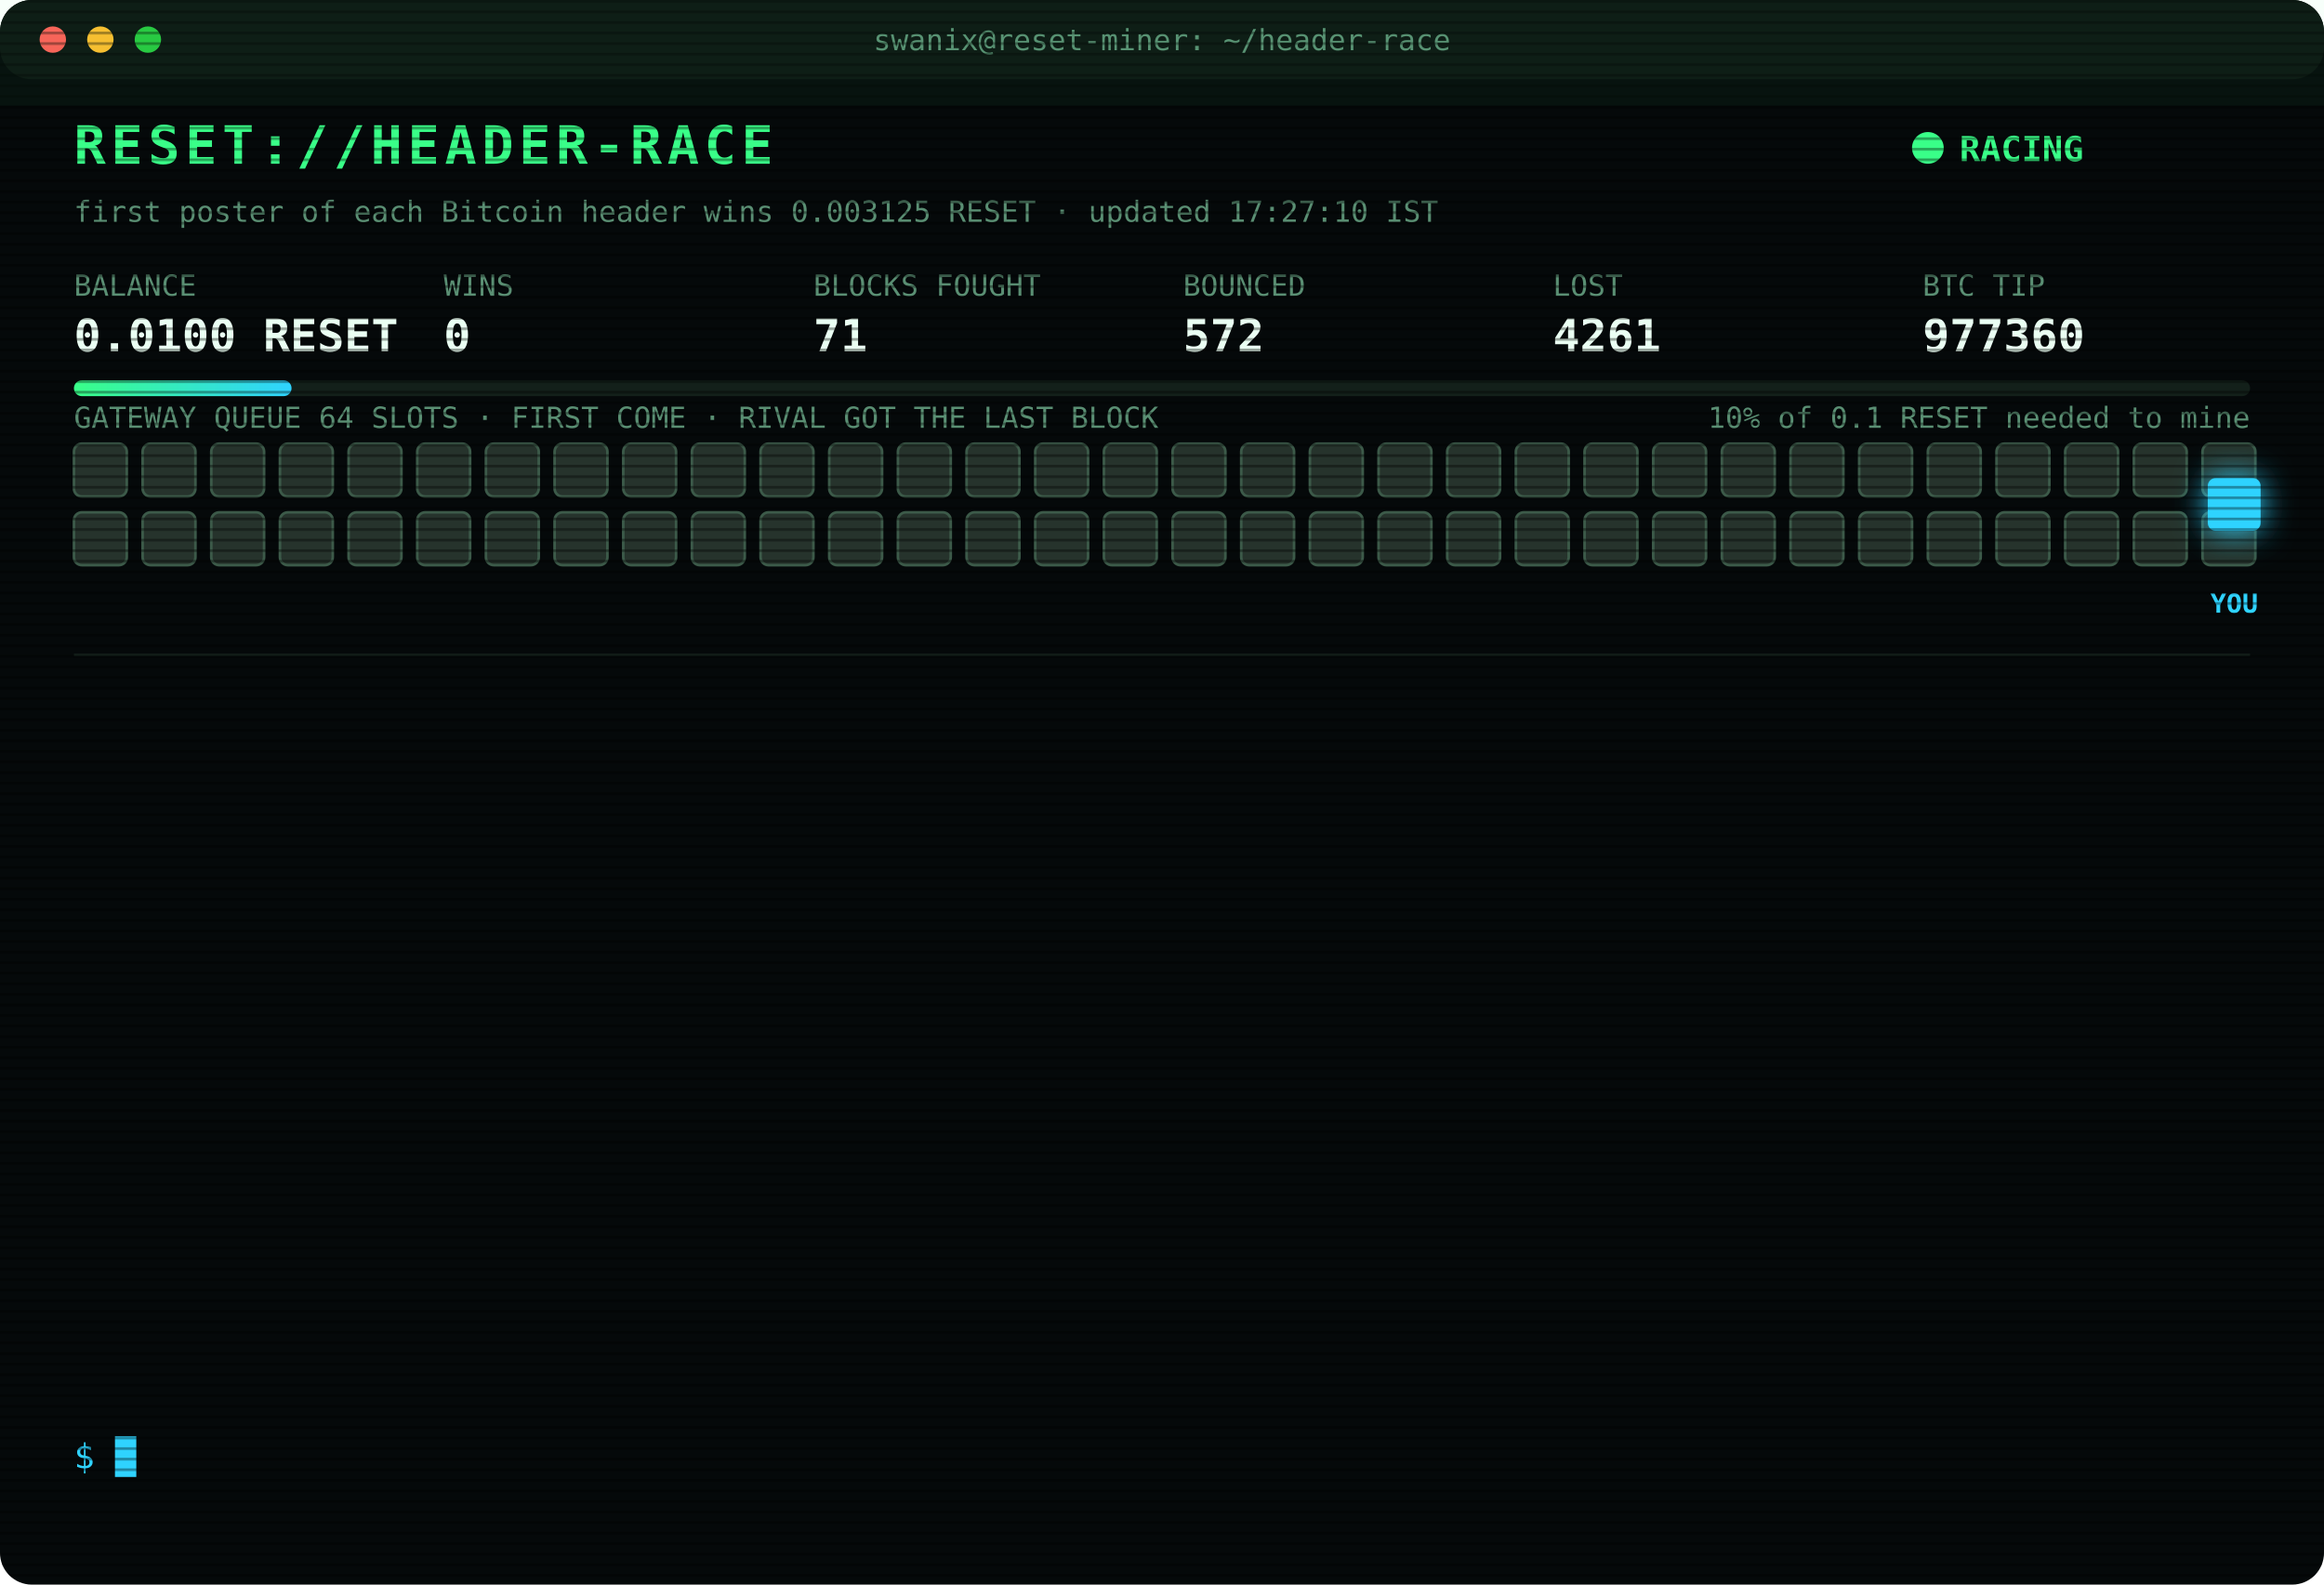
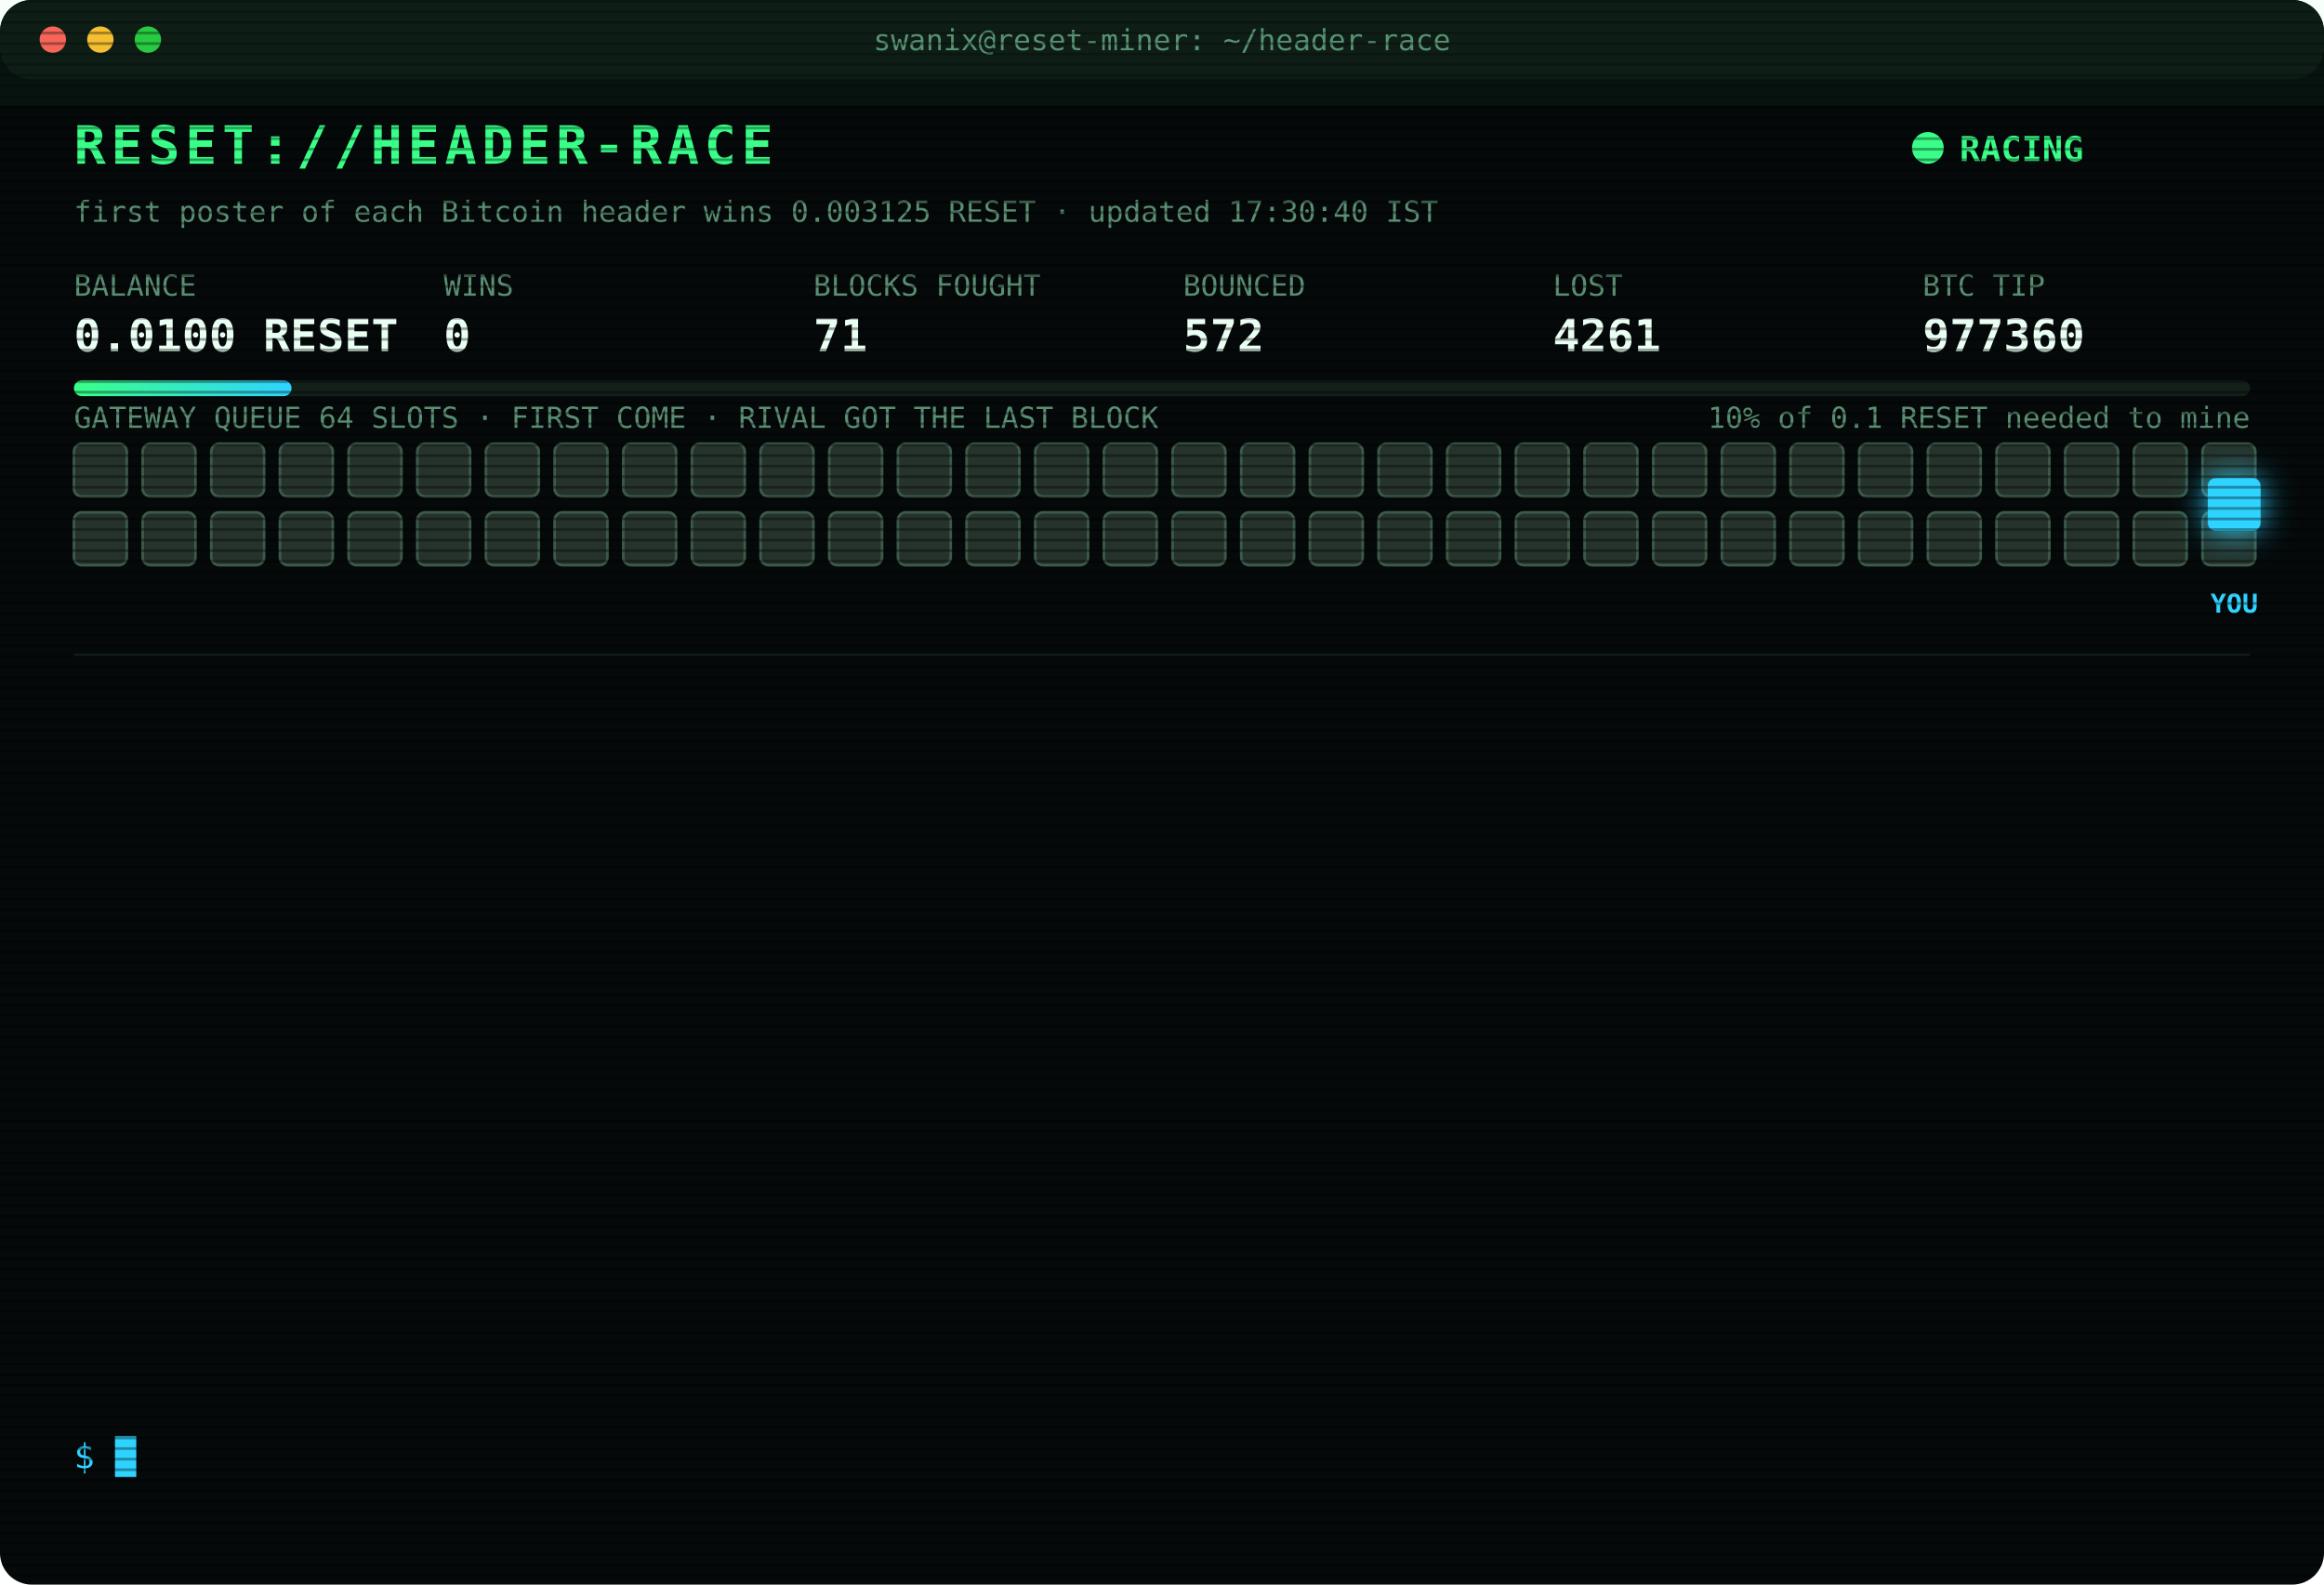
<svg xmlns="http://www.w3.org/2000/svg" width="880" height="600" viewBox="0 0 880 600" font-family="ui-monospace,SFMono-Regular,Menlo,Consolas,monospace">
  <style>
text{font-size:13px;fill:#7CFFB2}
.title{font-size:20px;font-weight:700;fill:#39FF88;letter-spacing:2px;animation:glitch 3s infinite steps(1)}
.sub{fill:#2fd3ff}.k{fill:#5a8f73;font-size:11px}.v{font-size:17px;font-weight:700;fill:#eafff3}
.ts{fill:#3f6b56}.boot{fill:#2fd3ff}.dim{fill:#5a8f73}.bad{fill:#ff4d6d}.warn{fill:#ffd23f}.mag{fill:#ff5cf0}.win{fill:#39FF88;font-weight:700}
.tag{font-size:10px;fill:#2fd3ff;font-weight:700}
.rival{fill:#26332c;stroke:#3c5a49;animation:jam 1.2s infinite alternate}
.idle{fill:#141c18;stroke:#22302a;animation:breathe 4s infinite}
.me{fill:#2fd3ff;filter:drop-shadow(0 0 6px #2fd3ff)}
.hover{animation:nudge 1.1s infinite ease-in-out}.bounce{animation:kick 1.4s infinite}
.ln{opacity:0;animation:in .4s forwards}
.cur{animation:blink 1s infinite steps(1)}
.scan{animation:scan 6s infinite linear}
.led{animation:blink 1.4s infinite}
@keyframes in{from{opacity:0;transform:translateX(-6px)}to{opacity:1;transform:none}}
@keyframes blink{50%{opacity:0}}
@keyframes jam{to{fill:#33463b}}
@keyframes breathe{50%{opacity:.4}}
@keyframes nudge{50%{transform:translateX(-10px)}}
@keyframes kick{0%,100%{transform:none}30%{transform:translateX(-14px)}55%{transform:translateX(10px) translateY(-6px)}}
@keyframes glitch{0%,92%{transform:none}93%{transform:translateX(2px);fill:#ff4d6d}95%{transform:translateX(-2px);fill:#2fd3ff}97%{transform:none}}
@keyframes scan{from{transform:translateY(-40px)}to{transform:translateY(600px)}}
</style>
  <defs>
    <pattern id="sl" width="4" height="4" patternUnits="userSpaceOnUse">
      <rect width="4" height="1" fill="#000" opacity=".35" />
    </pattern>
    <linearGradient id="bar">
      <stop offset="0" stop-color="#39FF88" />
      <stop offset="1" stop-color="#2fd3ff" />
    </linearGradient>
  </defs>
  <rect width="880" height="600" rx="12" fill="#05090a" />
  <rect width="880" height="30" rx="12" fill="#0d1512" />
  <circle cx="20" cy="15" r="5" fill="#ff5f57" />
  <circle cx="38" cy="15" r="5" fill="#febc2e" />
  <circle cx="56" cy="15" r="5" fill="#28c840" />
  <text x="440" y="19" text-anchor="middle" class="k">swanix@reset-miner: ~/header-race</text>
  <text x="28" y="62" class="title">RESET://HEADER-RACE</text>
  <circle class="led" cx="730" cy="56" r="6" fill="#39FF88" />
  <text x="742" y="61" class="win">RACING</text>
-   <text x="28" y="84" class="k">first poster of each Bitcoin header wins 0.003125 RESET · updated 17:27:10 IST</text>
+   <text x="28" y="84" class="k">first poster of each Bitcoin header wins 0.003125 RESET · updated 17:30:40 IST</text>
  <text x="28" y="112" class="k">BALANCE</text>
  <text x="28" y="133" class="v">0.0100 RESET</text>
  <text x="168" y="112" class="k">WINS</text>
  <text x="168" y="133" class="v">0</text>
  <text x="308" y="112" class="k">BLOCKS FOUGHT</text>
  <text x="308" y="133" class="v">71</text>
  <text x="448" y="112" class="k">BOUNCED</text>
  <text x="448" y="133" class="v">572</text>
  <text x="588" y="112" class="k">LOST</text>
  <text x="588" y="133" class="v">4261</text>
  <text x="728" y="112" class="k">BTC TIP</text>
  <text x="728" y="133" class="v">977360</text>
  <rect x="28" y="144" width="824" height="6" rx="3" fill="#13201a" />
  <rect x="28" y="144" width="82.4" height="6" rx="3" fill="url(#bar)" />
  <text x="852" y="162" text-anchor="end" class="k">10% of 0.1 RESET needed to mine</text>
  <text x="28" y="162" class="k">GATEWAY QUEUE 64 SLOTS · FIRST COME · RIVAL GOT THE LAST BLOCK</text>
  <rect class="rival" x="28" y="168" width="20" height="20" rx="3" style="animation-delay:0.00s" />
  <rect class="rival" x="54" y="168" width="20" height="20" rx="3" style="animation-delay:0.05s" />
  <rect class="rival" x="80" y="168" width="20" height="20" rx="3" style="animation-delay:0.10s" />
  <rect class="rival" x="106" y="168" width="20" height="20" rx="3" style="animation-delay:0.15s" />
  <rect class="rival" x="132" y="168" width="20" height="20" rx="3" style="animation-delay:0.20s" />
  <rect class="rival" x="158" y="168" width="20" height="20" rx="3" style="animation-delay:0.25s" />
  <rect class="rival" x="184" y="168" width="20" height="20" rx="3" style="animation-delay:0.30s" />
  <rect class="rival" x="210" y="168" width="20" height="20" rx="3" style="animation-delay:0.35s" />
  <rect class="rival" x="236" y="168" width="20" height="20" rx="3" style="animation-delay:0.40s" />
  <rect class="rival" x="262" y="168" width="20" height="20" rx="3" style="animation-delay:0.45s" />
  <rect class="rival" x="288" y="168" width="20" height="20" rx="3" style="animation-delay:0.50s" />
  <rect class="rival" x="314" y="168" width="20" height="20" rx="3" style="animation-delay:0.55s" />
  <rect class="rival" x="340" y="168" width="20" height="20" rx="3" style="animation-delay:0.60s" />
  <rect class="rival" x="366" y="168" width="20" height="20" rx="3" style="animation-delay:0.65s" />
  <rect class="rival" x="392" y="168" width="20" height="20" rx="3" style="animation-delay:0.70s" />
  <rect class="rival" x="418" y="168" width="20" height="20" rx="3" style="animation-delay:0.75s" />
  <rect class="rival" x="444" y="168" width="20" height="20" rx="3" style="animation-delay:0.80s" />
  <rect class="rival" x="470" y="168" width="20" height="20" rx="3" style="animation-delay:0.85s" />
  <rect class="rival" x="496" y="168" width="20" height="20" rx="3" style="animation-delay:0.90s" />
  <rect class="rival" x="522" y="168" width="20" height="20" rx="3" style="animation-delay:0.95s" />
  <rect class="rival" x="548" y="168" width="20" height="20" rx="3" style="animation-delay:1.00s" />
  <rect class="rival" x="574" y="168" width="20" height="20" rx="3" style="animation-delay:1.05s" />
  <rect class="rival" x="600" y="168" width="20" height="20" rx="3" style="animation-delay:1.10s" />
  <rect class="rival" x="626" y="168" width="20" height="20" rx="3" style="animation-delay:1.15s" />
  <rect class="rival" x="652" y="168" width="20" height="20" rx="3" style="animation-delay:1.20s" />
  <rect class="rival" x="678" y="168" width="20" height="20" rx="3" style="animation-delay:1.25s" />
  <rect class="rival" x="704" y="168" width="20" height="20" rx="3" style="animation-delay:1.30s" />
  <rect class="rival" x="730" y="168" width="20" height="20" rx="3" style="animation-delay:1.35s" />
  <rect class="rival" x="756" y="168" width="20" height="20" rx="3" style="animation-delay:1.40s" />
  <rect class="rival" x="782" y="168" width="20" height="20" rx="3" style="animation-delay:1.45s" />
  <rect class="rival" x="808" y="168" width="20" height="20" rx="3" style="animation-delay:1.50s" />
  <rect class="rival" x="834" y="168" width="20" height="20" rx="3" style="animation-delay:1.55s" />
  <rect class="rival" x="28" y="194" width="20" height="20" rx="3" style="animation-delay:1.60s" />
  <rect class="rival" x="54" y="194" width="20" height="20" rx="3" style="animation-delay:1.65s" />
  <rect class="rival" x="80" y="194" width="20" height="20" rx="3" style="animation-delay:1.70s" />
  <rect class="rival" x="106" y="194" width="20" height="20" rx="3" style="animation-delay:1.75s" />
  <rect class="rival" x="132" y="194" width="20" height="20" rx="3" style="animation-delay:1.80s" />
  <rect class="rival" x="158" y="194" width="20" height="20" rx="3" style="animation-delay:1.85s" />
  <rect class="rival" x="184" y="194" width="20" height="20" rx="3" style="animation-delay:1.90s" />
  <rect class="rival" x="210" y="194" width="20" height="20" rx="3" style="animation-delay:1.95s" />
  <rect class="rival" x="236" y="194" width="20" height="20" rx="3" style="animation-delay:2.00s" />
  <rect class="rival" x="262" y="194" width="20" height="20" rx="3" style="animation-delay:2.05s" />
  <rect class="rival" x="288" y="194" width="20" height="20" rx="3" style="animation-delay:2.10s" />
  <rect class="rival" x="314" y="194" width="20" height="20" rx="3" style="animation-delay:2.15s" />
  <rect class="rival" x="340" y="194" width="20" height="20" rx="3" style="animation-delay:2.20s" />
  <rect class="rival" x="366" y="194" width="20" height="20" rx="3" style="animation-delay:2.25s" />
  <rect class="rival" x="392" y="194" width="20" height="20" rx="3" style="animation-delay:2.30s" />
  <rect class="rival" x="418" y="194" width="20" height="20" rx="3" style="animation-delay:2.35s" />
  <rect class="rival" x="444" y="194" width="20" height="20" rx="3" style="animation-delay:2.40s" />
  <rect class="rival" x="470" y="194" width="20" height="20" rx="3" style="animation-delay:2.45s" />
  <rect class="rival" x="496" y="194" width="20" height="20" rx="3" style="animation-delay:2.50s" />
  <rect class="rival" x="522" y="194" width="20" height="20" rx="3" style="animation-delay:2.55s" />
  <rect class="rival" x="548" y="194" width="20" height="20" rx="3" style="animation-delay:2.60s" />
  <rect class="rival" x="574" y="194" width="20" height="20" rx="3" style="animation-delay:2.65s" />
  <rect class="rival" x="600" y="194" width="20" height="20" rx="3" style="animation-delay:2.70s" />
  <rect class="rival" x="626" y="194" width="20" height="20" rx="3" style="animation-delay:2.75s" />
  <rect class="rival" x="652" y="194" width="20" height="20" rx="3" style="animation-delay:2.80s" />
  <rect class="rival" x="678" y="194" width="20" height="20" rx="3" style="animation-delay:2.85s" />
  <rect class="rival" x="704" y="194" width="20" height="20" rx="3" style="animation-delay:2.90s" />
  <rect class="rival" x="730" y="194" width="20" height="20" rx="3" style="animation-delay:2.95s" />
  <rect class="rival" x="756" y="194" width="20" height="20" rx="3" style="animation-delay:3.00s" />
  <rect class="rival" x="782" y="194" width="20" height="20" rx="3" style="animation-delay:3.05s" />
  <rect class="rival" x="808" y="194" width="20" height="20" rx="3" style="animation-delay:3.10s" />
  <rect class="rival" x="834" y="194" width="20" height="20" rx="3" style="animation-delay:3.15s" />
  <g class="hover">
    <rect class="me" x="836" y="181" width="20" height="20" rx="3" />
    <text class="tag" x="846" y="232" text-anchor="middle">YOU</text>
  </g>
  <line x1="28" x2="852" y1="248" y2="248" stroke="#13201a" />
  <g class="ln" style="animation-delay:0.40s">
    <text x="28" y="270" class="ts">14:47:43</text>
    <text x="104" y="270" class="bad">[LOST] #977348 taken by a rival miner</text>
  </g>
  <g class="ln" style="animation-delay:0.65s">
    <text x="28" y="292" class="ts">14:48:20</text>
    <text x="104" y="292" class="bad">[LOST] #977349 taken by a rival miner</text>
  </g>
  <g class="ln" style="animation-delay:0.90s">
    <text x="28" y="314" class="ts">14:48:25</text>
    <text x="104" y="314" class="bad">[LOST] #977350 taken by a rival miner</text>
  </g>
  <g class="ln" style="animation-delay:1.15s">
    <text x="28" y="336" class="ts">14:50:17</text>
    <text x="104" y="336" class="bad">[LOST] #977351 taken by a rival miner</text>
  </g>
  <g class="ln" style="animation-delay:1.40s">
    <text x="28" y="358" class="ts">14:57:36</text>
    <text x="104" y="358" class="bad">[LOST] #977352 taken by a rival miner</text>
  </g>
  <g class="ln" style="animation-delay:1.65s">
    <text x="28" y="380" class="ts">15:27:57</text>
    <text x="104" y="380" class="bad">[LOST] #977353 taken by a rival miner</text>
  </g>
  <g class="ln" style="animation-delay:1.90s">
    <text x="28" y="402" class="ts">15:31:47</text>
    <text x="104" y="402" class="bad">[LOST] #977354 taken by a rival miner</text>
  </g>
  <g class="ln" style="animation-delay:2.15s">
    <text x="28" y="424" class="ts">15:52:03</text>
    <text x="104" y="424" class="bad">[LOST] #977355 taken by a rival miner</text>
  </g>
  <g class="ln" style="animation-delay:2.40s">
    <text x="28" y="446" class="ts">16:01:14</text>
    <text x="104" y="446" class="bad">[LOST] #977356 taken by a rival miner</text>
  </g>
  <g class="ln" style="animation-delay:2.65s">
    <text x="28" y="468" class="ts">16:54:32</text>
    <text x="104" y="468" class="bad">[LOST] #977357 taken by a rival miner</text>
  </g>
  <g class="ln" style="animation-delay:2.90s">
    <text x="28" y="490" class="ts">17:17:58</text>
    <text x="104" y="490" class="bad">[LOST] #977358 taken by a rival miner</text>
  </g>
  <g class="ln" style="animation-delay:3.15s">
    <text x="28" y="512" class="ts">17:25:45</text>
    <text x="104" y="512" class="bad">[LOST] #977359 taken by a rival miner</text>
  </g>
  <g class="ln" style="animation-delay:3.40s">
    <text x="28" y="534" class="ts">17:27:10</text>
    <text x="104" y="534" class="bad">[LOST] #977360 taken by a rival miner</text>
  </g>
  <text x="28" y="556" class="sub">$ <tspan class="cur">█</tspan>
  </text>
  <rect width="880" height="600" rx="12" fill="url(#sl)" pointer-events="none" />
  <rect class="scan" width="880" height="40" fill="#39FF88" opacity=".04" />
</svg>
